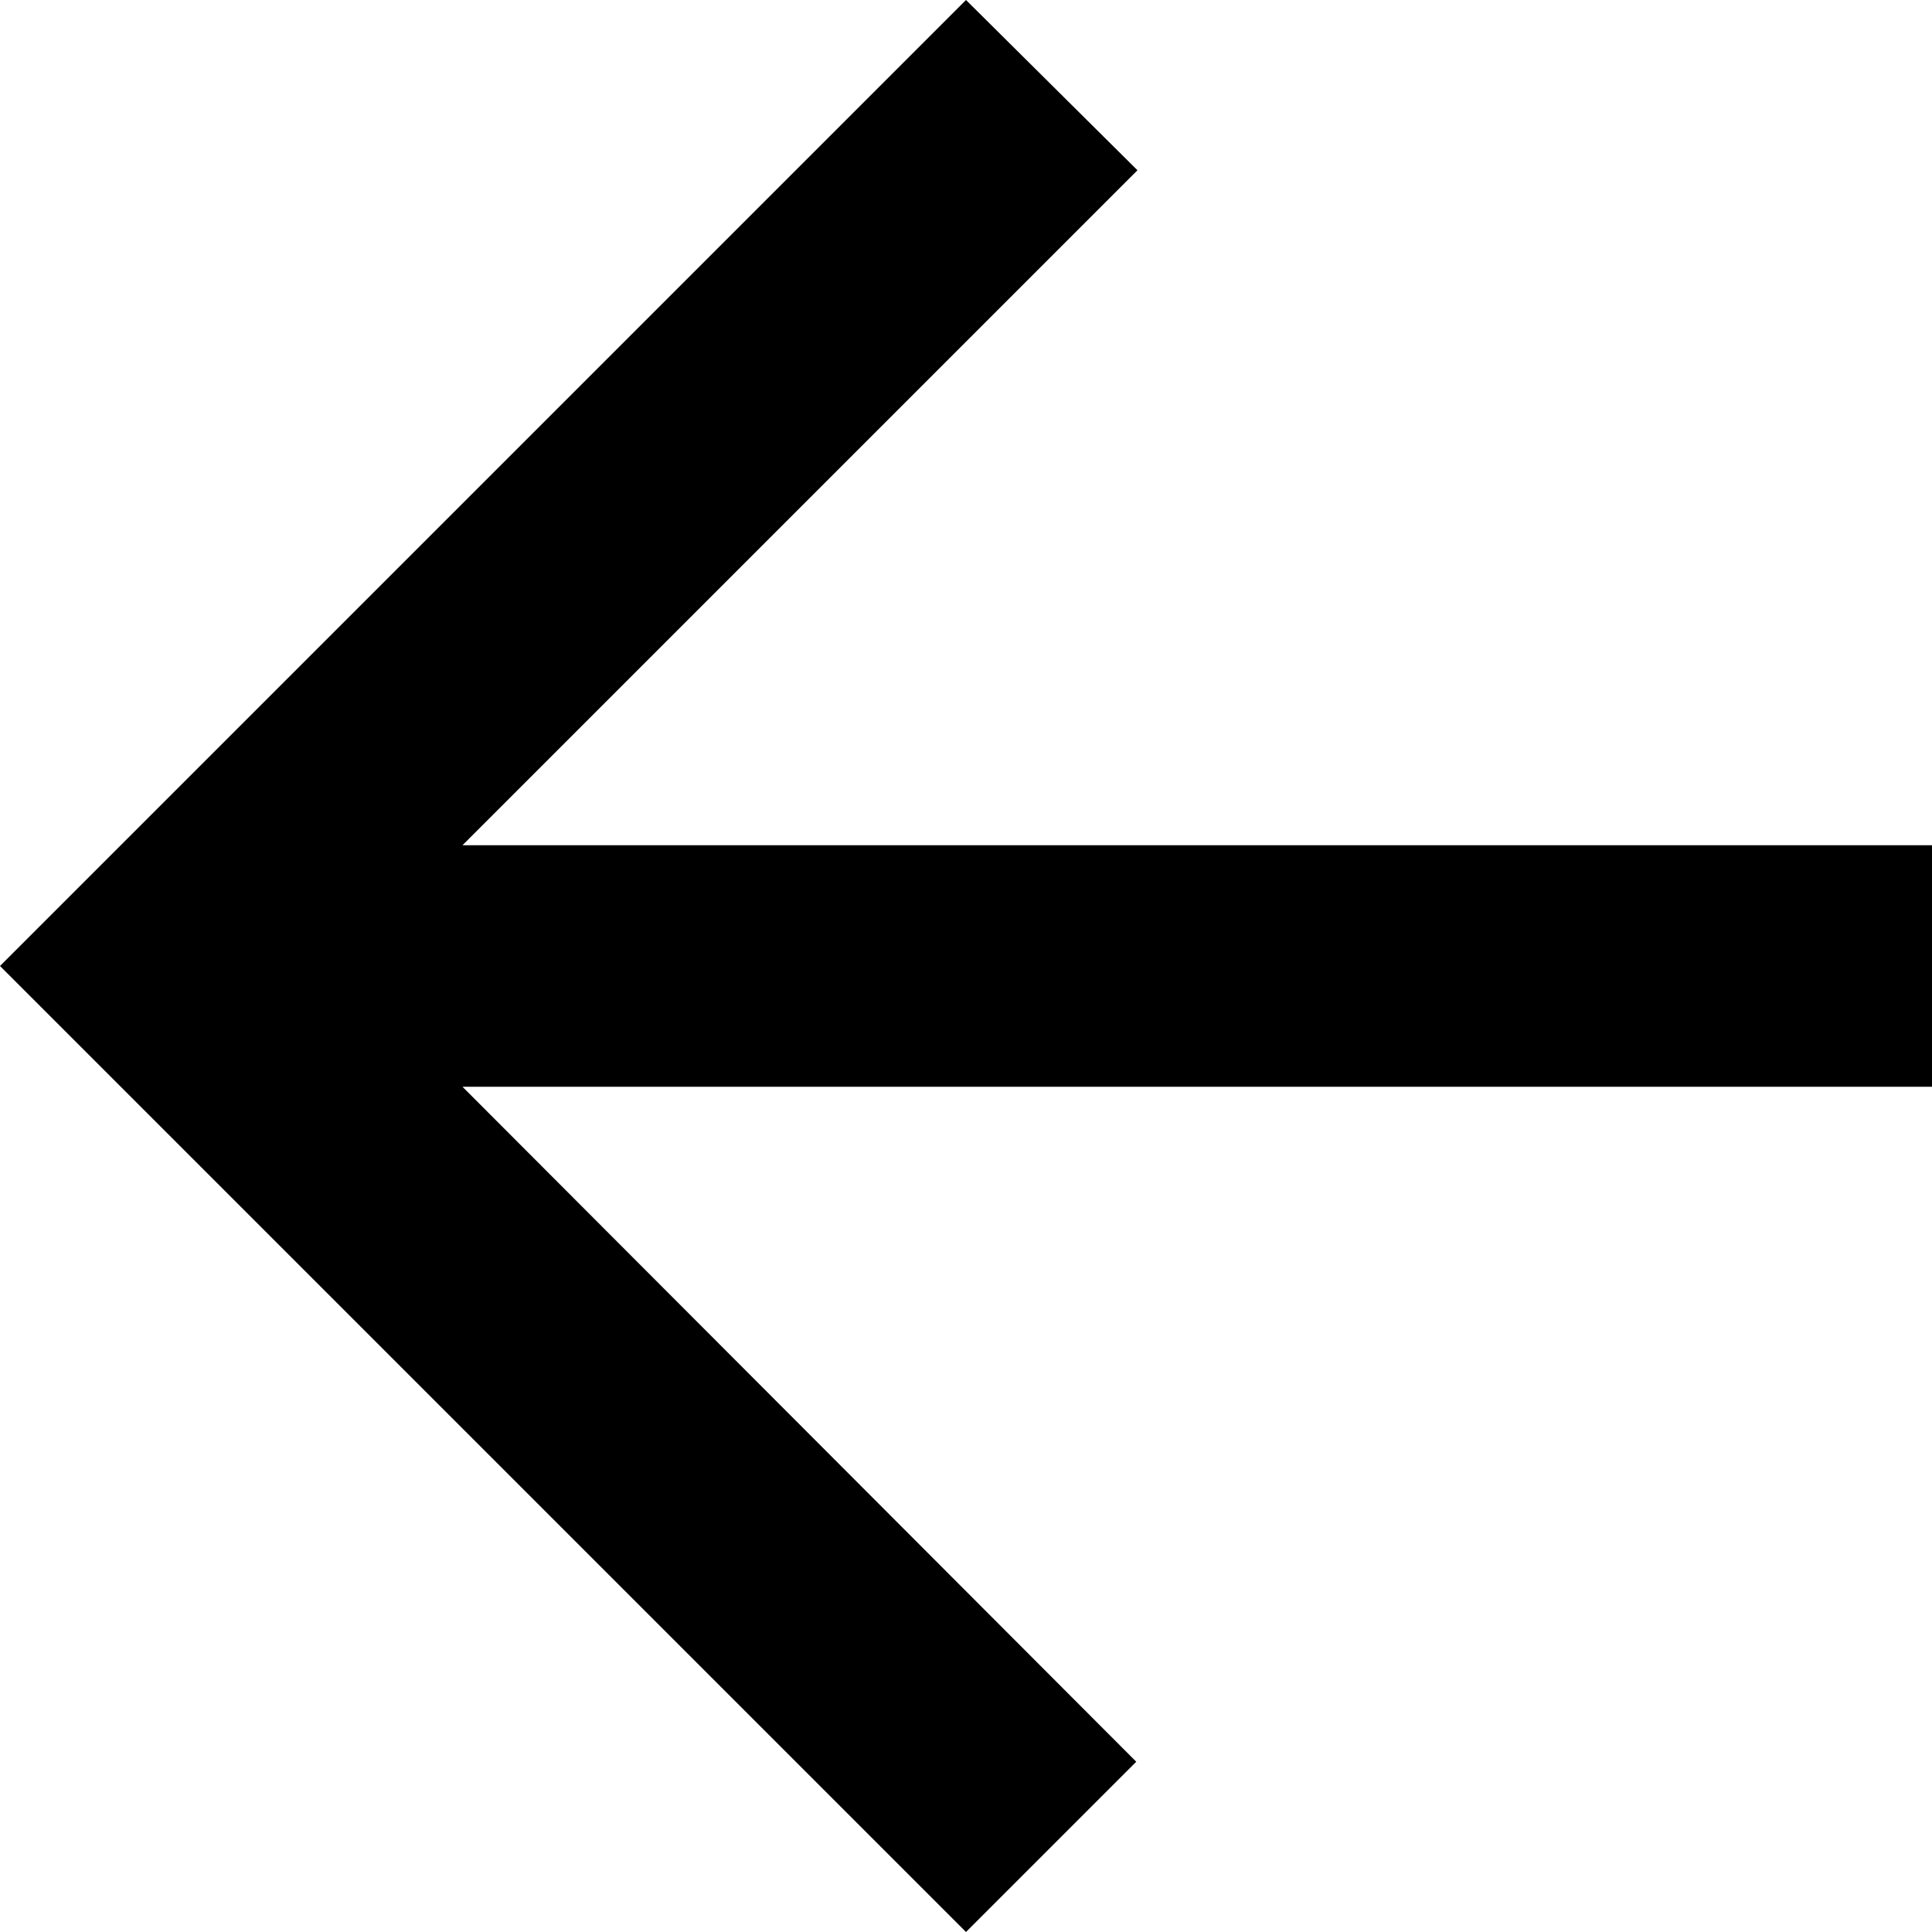
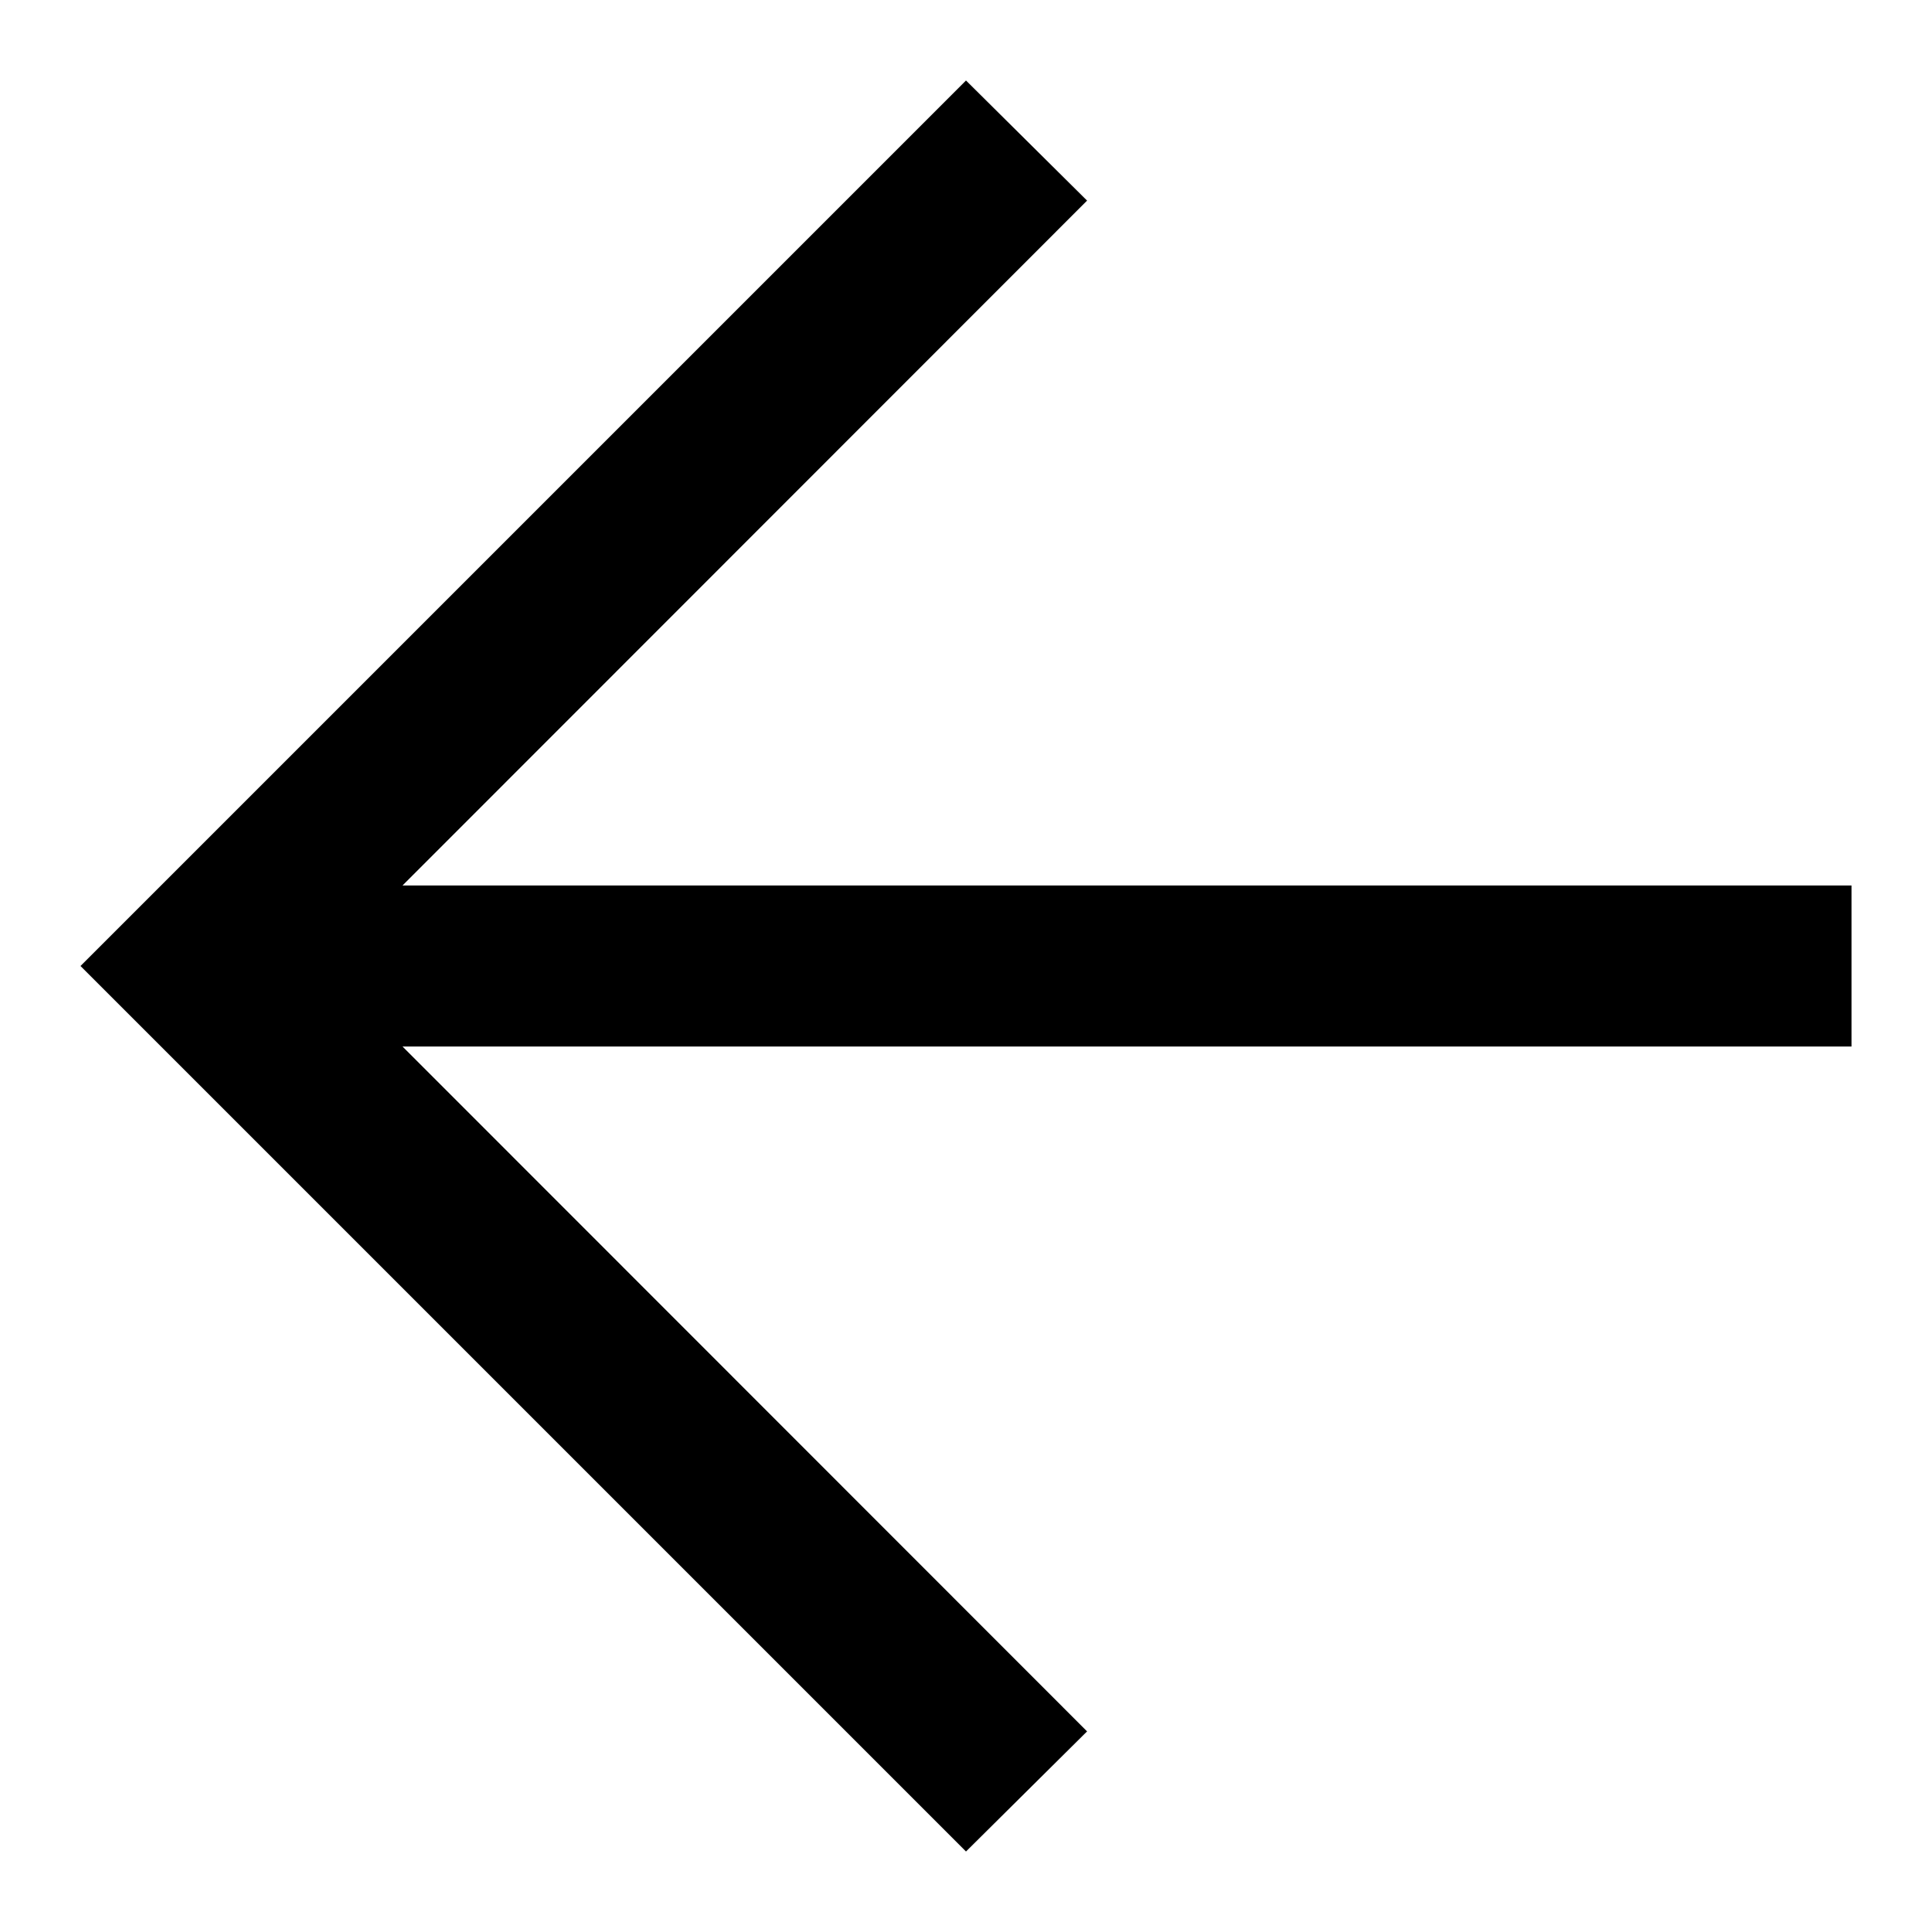
- <svg xmlns="http://www.w3.org/2000/svg" width="24" height="24" viewBox="0 0 24 24">
-   <path d="M24 10.5H5.745l8.385-8.385L12 0 0 12l12 12 2.115-2.115-8.37-8.385H24" stroke="none" fill-rule="evenodd" />
+ <svg xmlns="http://www.w3.org/2000/svg" width="24" height="24">
+   <path fill-rule="evenodd" d="M23 11v2H5l8.504 8.508L12 23 1 12 12 1l1.504 1.492L5 11" />
</svg>
